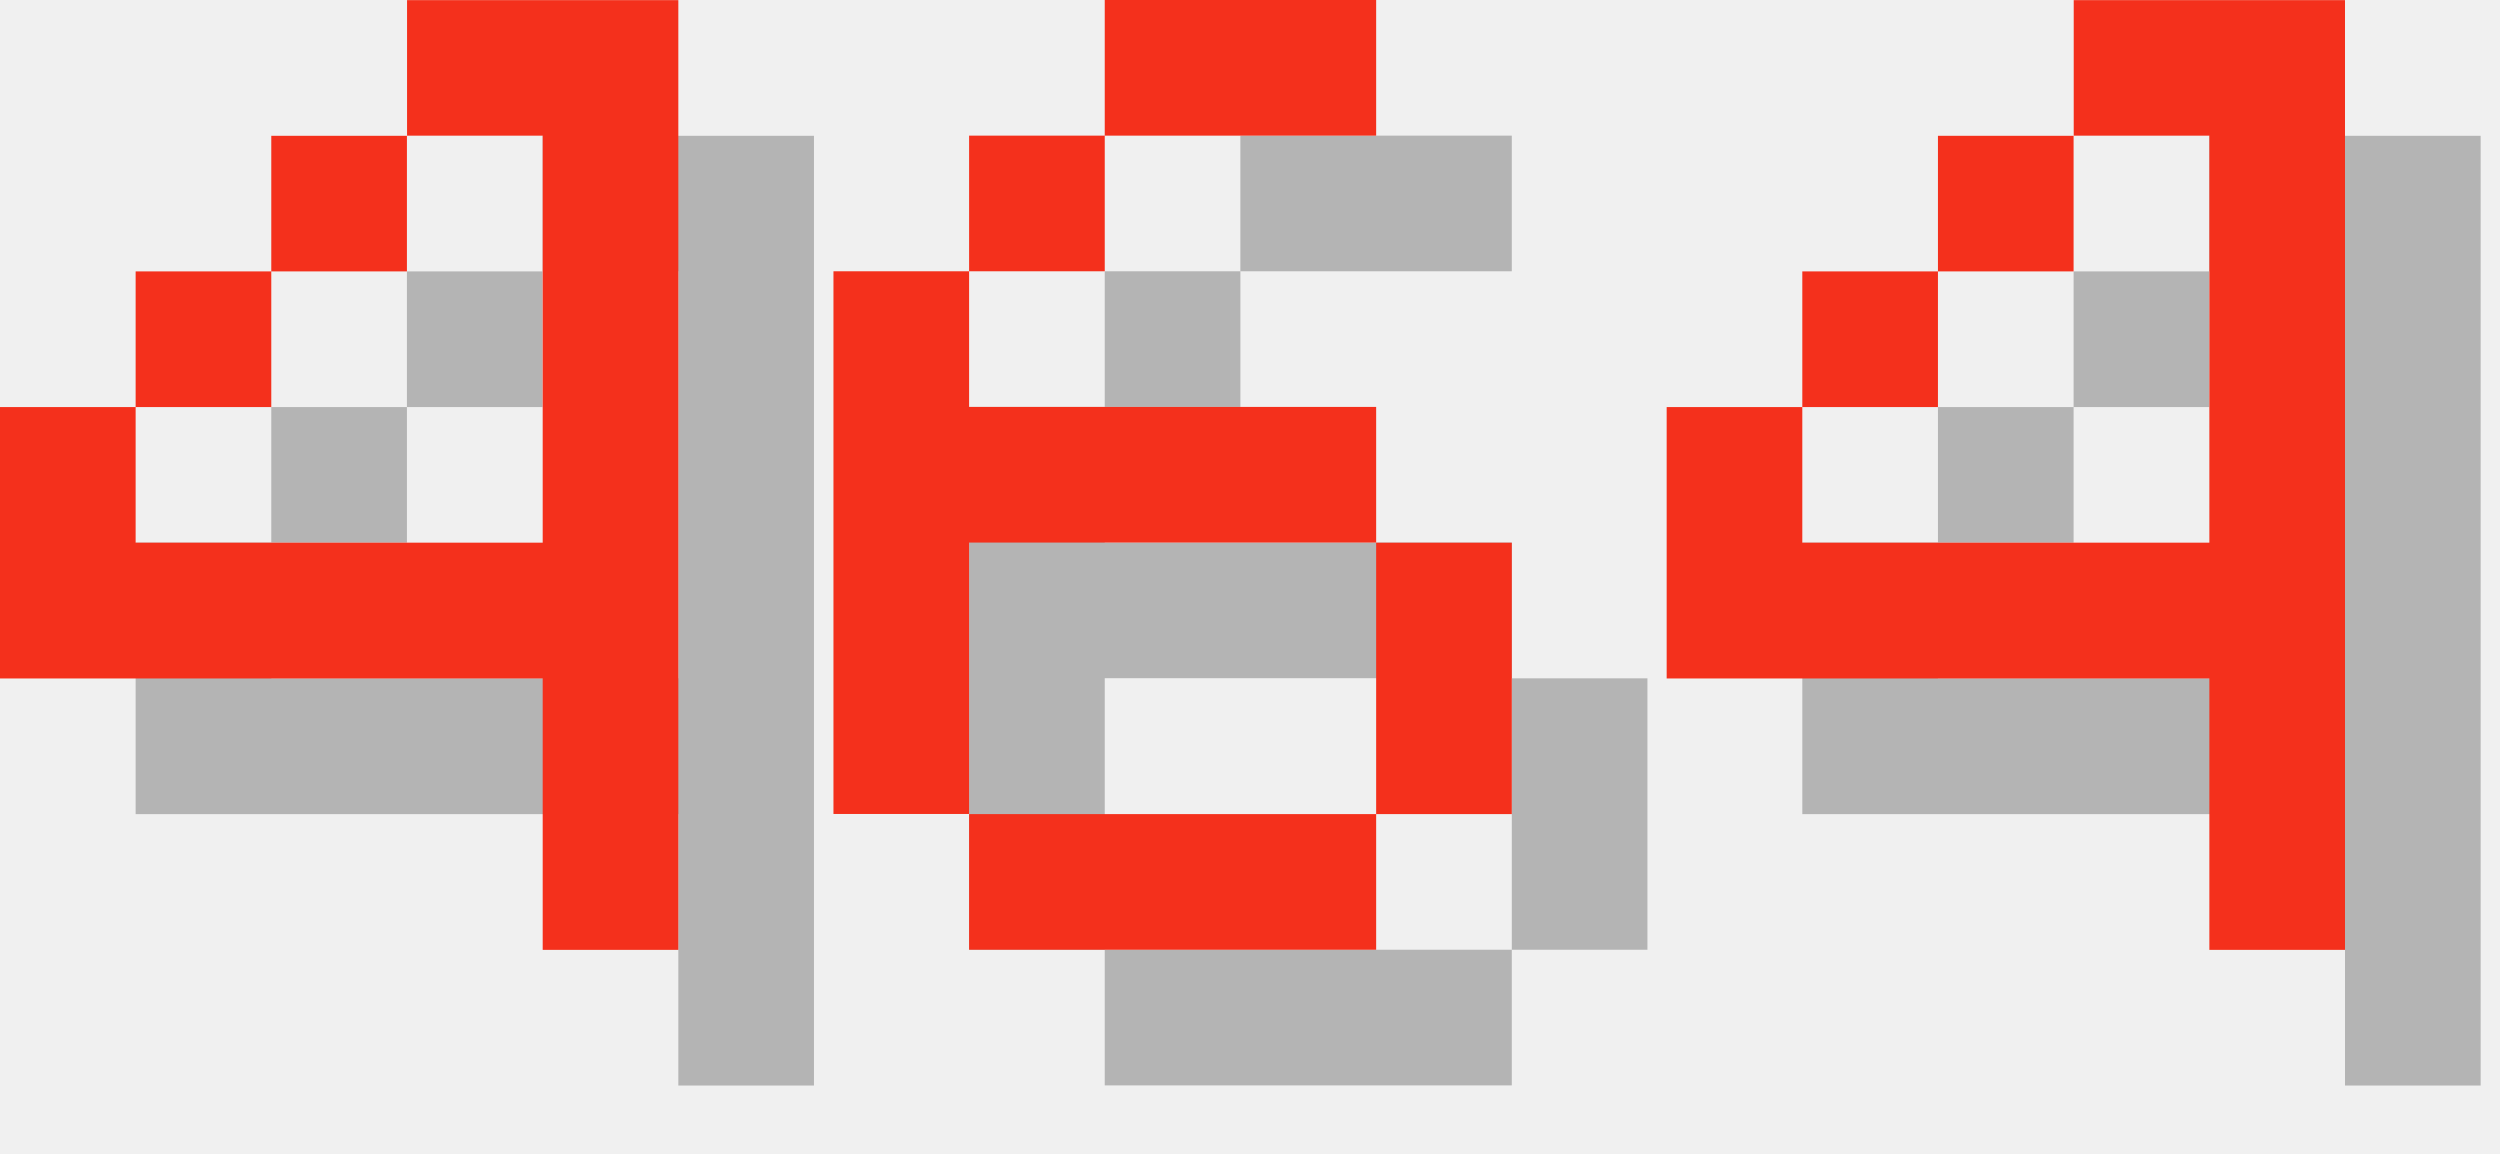
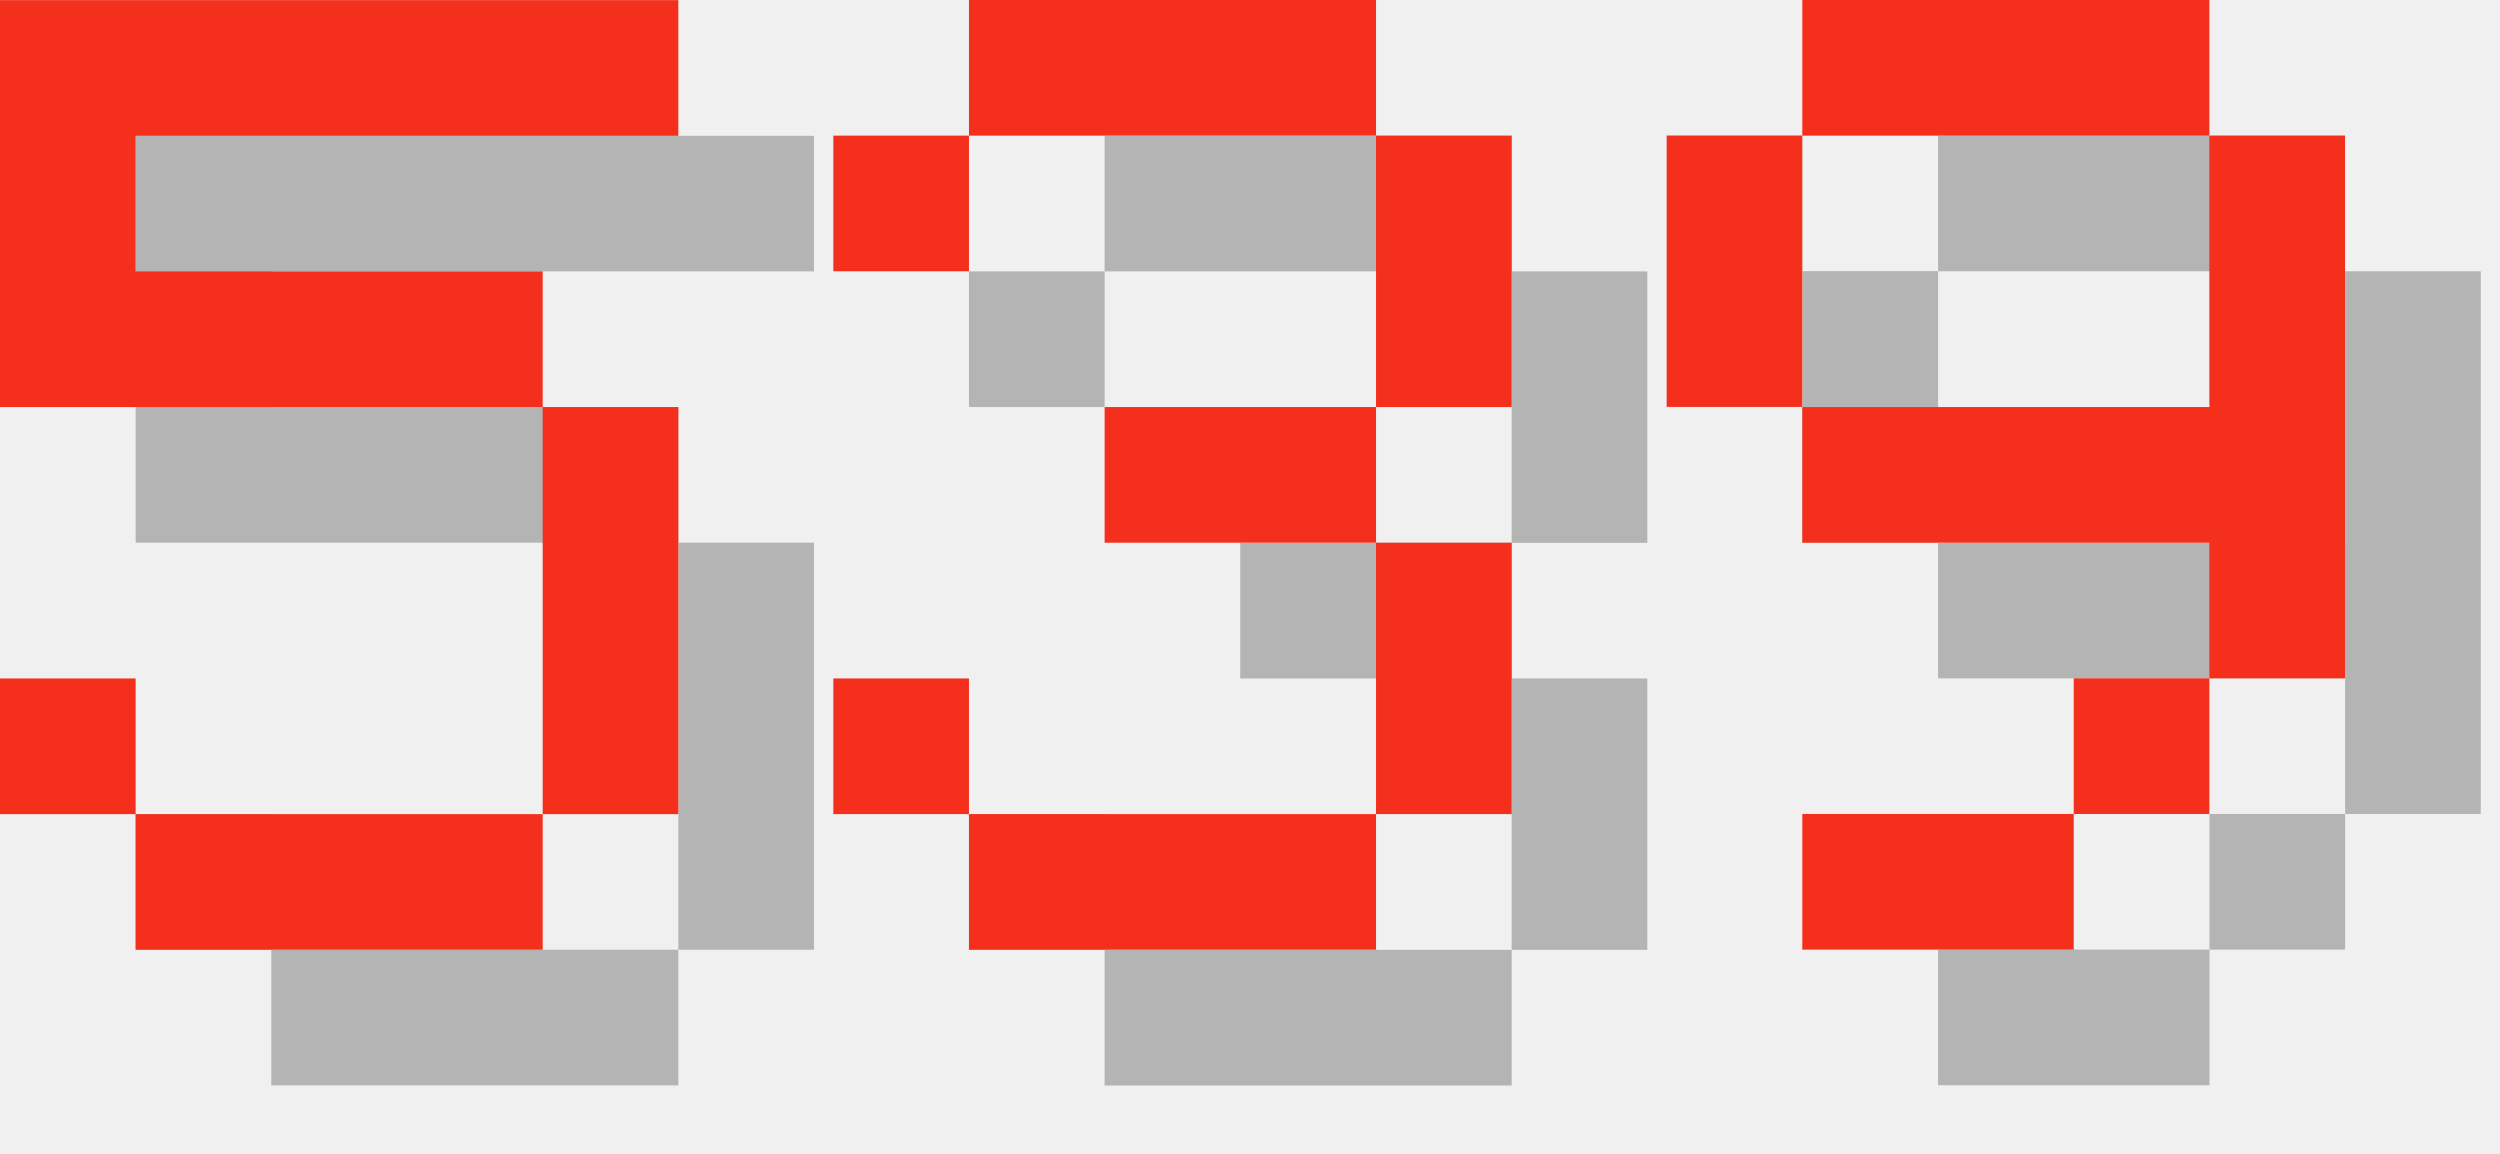
<svg xmlns="http://www.w3.org/2000/svg" version="1.1" width="78.0" height="36">
  <style>
        .text-foreground {
            fill: #F4301C;
        }
        .text-shadow {
            fill: #000000;
            fill-opacity: 0.25;
        }
    </style>
-   <g class="digit" id="digit_4" transform="translate(0.0, 0), scale(4)">
-     <path id="digit_4_shadow" class="text-shadow" d="m4.233 1.058v1.058h1.058v3.175h-3.175v-1.058h-1.058v2.117h4.233v2.117h1.058v-7.408h-2.117zm-2.117 3.175h1.058v-1.058h-1.058v1.058zm1.058-1.058h1.058v-1.058h-1.058v1.058z" fill-opacity=".5" style="paint-order:stroke fill markers" />
-     <path id="digit_4_fg" class="text-foreground" d="m3.175 0v1.058h1.058v3.175h-3.175v-1.058h-1.058v2.117h4.233v2.117h1.058v-7.408h-2.117zm-2.117 3.175h1.058v-1.058h-1.058v1.058zm1.058-1.058h1.058v-1.058h-1.058v1.058z" fill="#fff" style="paint-order:stroke fill markers" />
+   <g class="digit" id="digit_5" transform="translate(0.0, 0), scale(4)">
+     <path id="digit_5_shadow" class="text-shadow" d="m1.058 1.058v3.175h4.233v3.175h-3.175v-1.058h-1.058v1.058h1.058v1.058h3.175v-1.058h1.058v-3.175h-1.058v-1.058h-3.175v-1.058h4.233v-1.058h-5.292z" fill-opacity=".5" style="paint-order:stroke fill markers" />
+     <path id="digit_5_fg" class="text-foreground" d="m0 0v3.175h4.233v3.175h-3.175v-1.058h-1.058v1.058h1.058v1.058h3.175v-1.058h1.058v-3.175h-1.058v-1.058h-3.175v-1.058h4.233v-1.058h-5.292z" fill="#fff" style="paint-order:stroke fill markers" />
  </g>
-   <g class="digit" id="digit_6" transform="translate(26.0, 0), scale(4)">
-     <path id="digit_6_shadow" class="text-shadow" d="m3.175 1.058v1.058h2.117v-1.058h-2.117zm0 1.058h-1.058v1.058h1.058v-1.058zm-1.058 1.058h-1.058v4.233h1.058v-2.117h3.175v-1.058h-3.175v-1.058zm3.175 2.117v2.117h1.058v-2.117h-1.058zm0 2.117h-3.175v1.058h3.175v-1.058z" fill-opacity=".5" style="paint-order:stroke fill markers" />
-     <path id="digit_6_fg" class="text-foreground" d="m2.117 0v1.058h2.117v-1.058h-2.117zm0 1.058h-1.058v1.058h1.058v-1.058zm-1.058 1.058h-1.058v4.233h1.058v-2.117h3.175v-1.058h-3.175v-1.058zm3.175 2.117v2.117h1.058v-2.117h-1.058zm0 2.117h-3.175v1.058h3.175v-1.058z" fill="#fff" style="paint-order:stroke fill markers" />
+   <g class="digit" id="digit_3" transform="translate(26.0, 0), scale(4)">
+     <path id="digit_3_shadow" class="text-shadow" d="m1.058 2.117v1.058h1.058v-1.058h3.175v2.117h-2.117v1.058h2.117v2.117h-3.175v-1.058h-1.058v1.058h1.058v1.058h3.175v-1.058h1.058v-2.117h-1.058v-1.058h1.058v-2.117h-1.058v-1.058h-3.175v1.058h-1.058z" fill-opacity=".5" style="paint-order:stroke fill markers" />
+     <path id="digit_3_fg" class="text-foreground" d="m0 1.058v1.058h1.058v-1.058h3.175v2.117h-2.117v1.058h2.117v2.117h-3.175v-1.058h-1.058v1.058h1.058v1.058h3.175v-1.058h1.058v-2.117h-1.058v-1.058h1.058v-2.117h-1.058v-1.058h-3.175v1.058h-1.058z" fill="#fff" style="paint-order:stroke fill markers" />
  </g>
-   <g class="digit" id="digit_4" transform="translate(52.0, 0), scale(4)">
-     <path id="digit_4_shadow" class="text-shadow" d="m4.233 1.058v1.058h1.058v3.175h-3.175v-1.058h-1.058v2.117h4.233v2.117h1.058v-7.408h-2.117zm-2.117 3.175h1.058v-1.058h-1.058v1.058zm1.058-1.058h1.058v-1.058h-1.058v1.058z" fill-opacity=".5" style="paint-order:stroke fill markers" />
-     <path id="digit_4_fg" class="text-foreground" d="m3.175 0v1.058h1.058v3.175h-3.175v-1.058h-1.058v2.117h4.233v2.117h1.058v-7.408h-2.117zm-2.117 3.175h1.058v-1.058h-1.058v1.058zm1.058-1.058h1.058v-1.058h-1.058v1.058z" fill="#fff" style="paint-order:stroke fill markers" />
+   <g class="digit" id="digit_9" transform="translate(52.0, 0), scale(4)">
+     <path id="digit_9_shadow" class="text-shadow" d="m2.117 1.058v1.058h3.175v-1.058h-3.175zm3.175 1.058v2.117h-3.175v1.058h3.175v1.058h1.058v-4.233h-1.058zm0 4.233h-1.058v1.058h1.058v-1.058zm-1.058 1.058h-2.117v1.058h2.117v-1.058zm-2.117-3.175v-2.117h-1.058v2.117h1.058z" fill-opacity=".5" style="paint-order:stroke fill markers" />
+     <path id="digit_9_fg" class="text-foreground" d="m1.058 0v1.058h3.175v-1.058h-3.175zm3.175 1.058v2.117h-3.175v1.058h3.175v1.058h1.058v-4.233h-1.058zm0 4.233h-1.058v1.058h1.058v-1.058zm-1.058 1.058h-2.117v1.058h2.117v-1.058zm-2.117-3.175v-2.117h-1.058v2.117h1.058z" fill="#fff" style="paint-order:stroke fill markers" />
  </g>
</svg>
